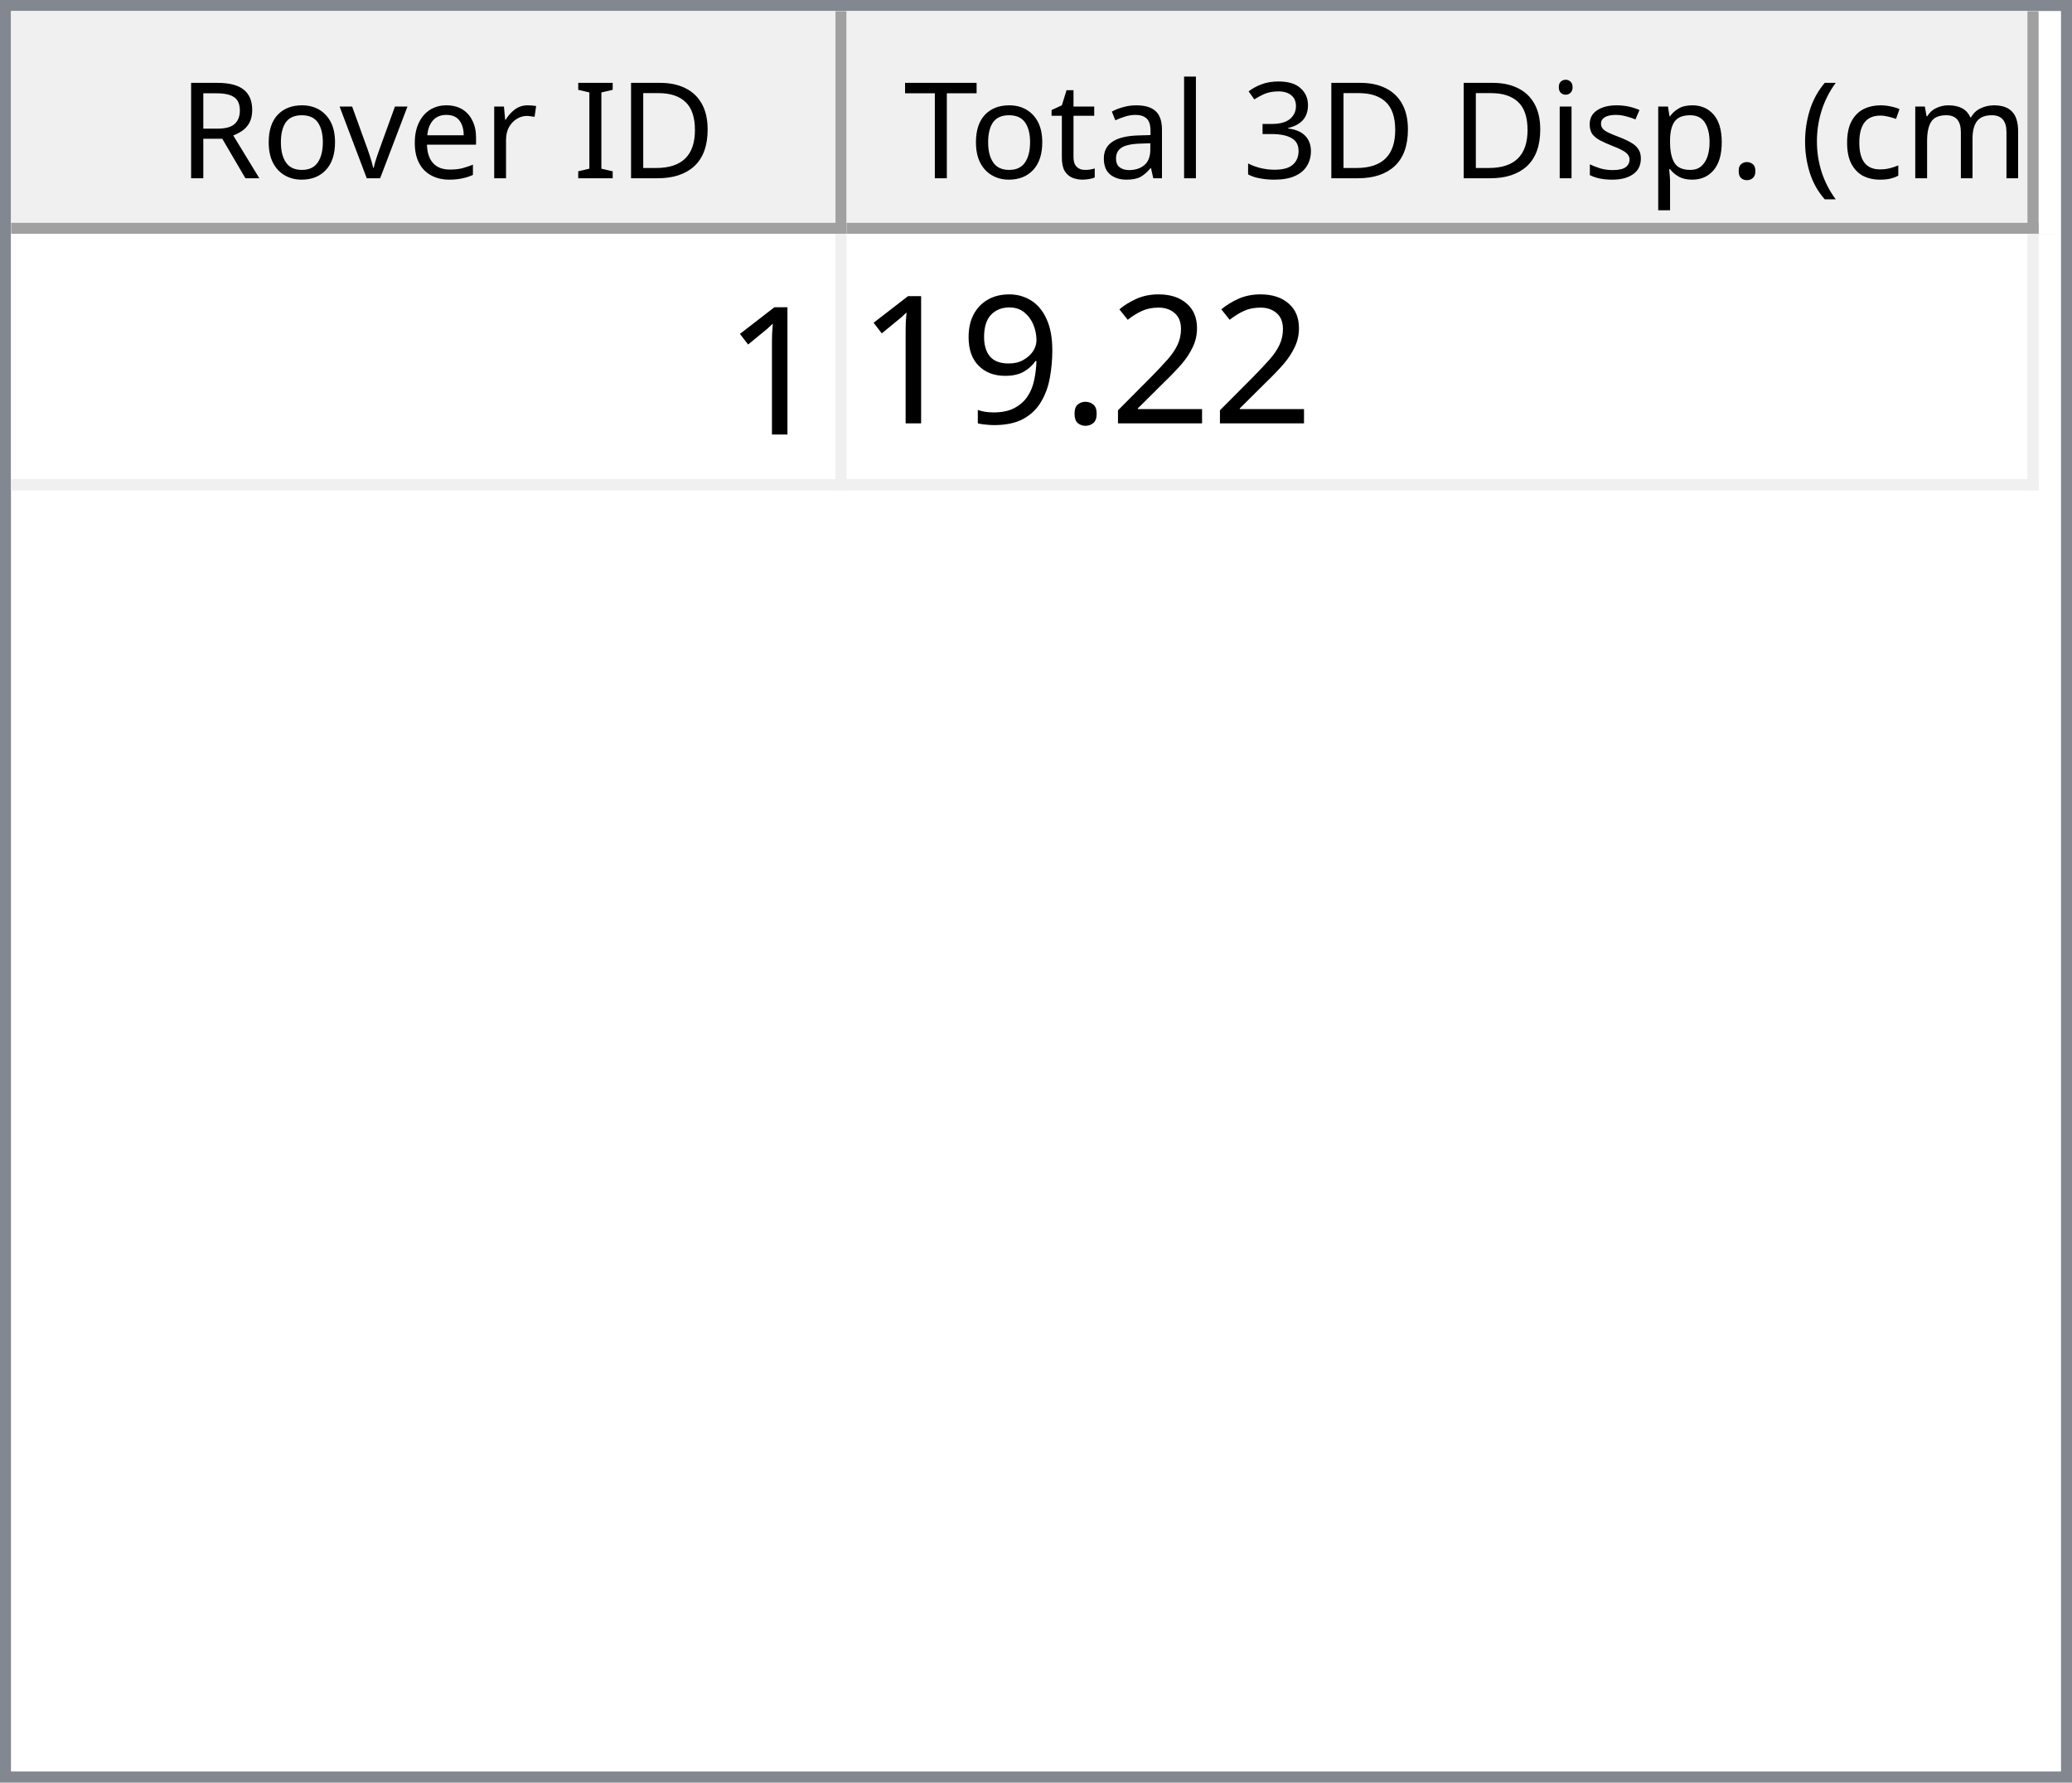
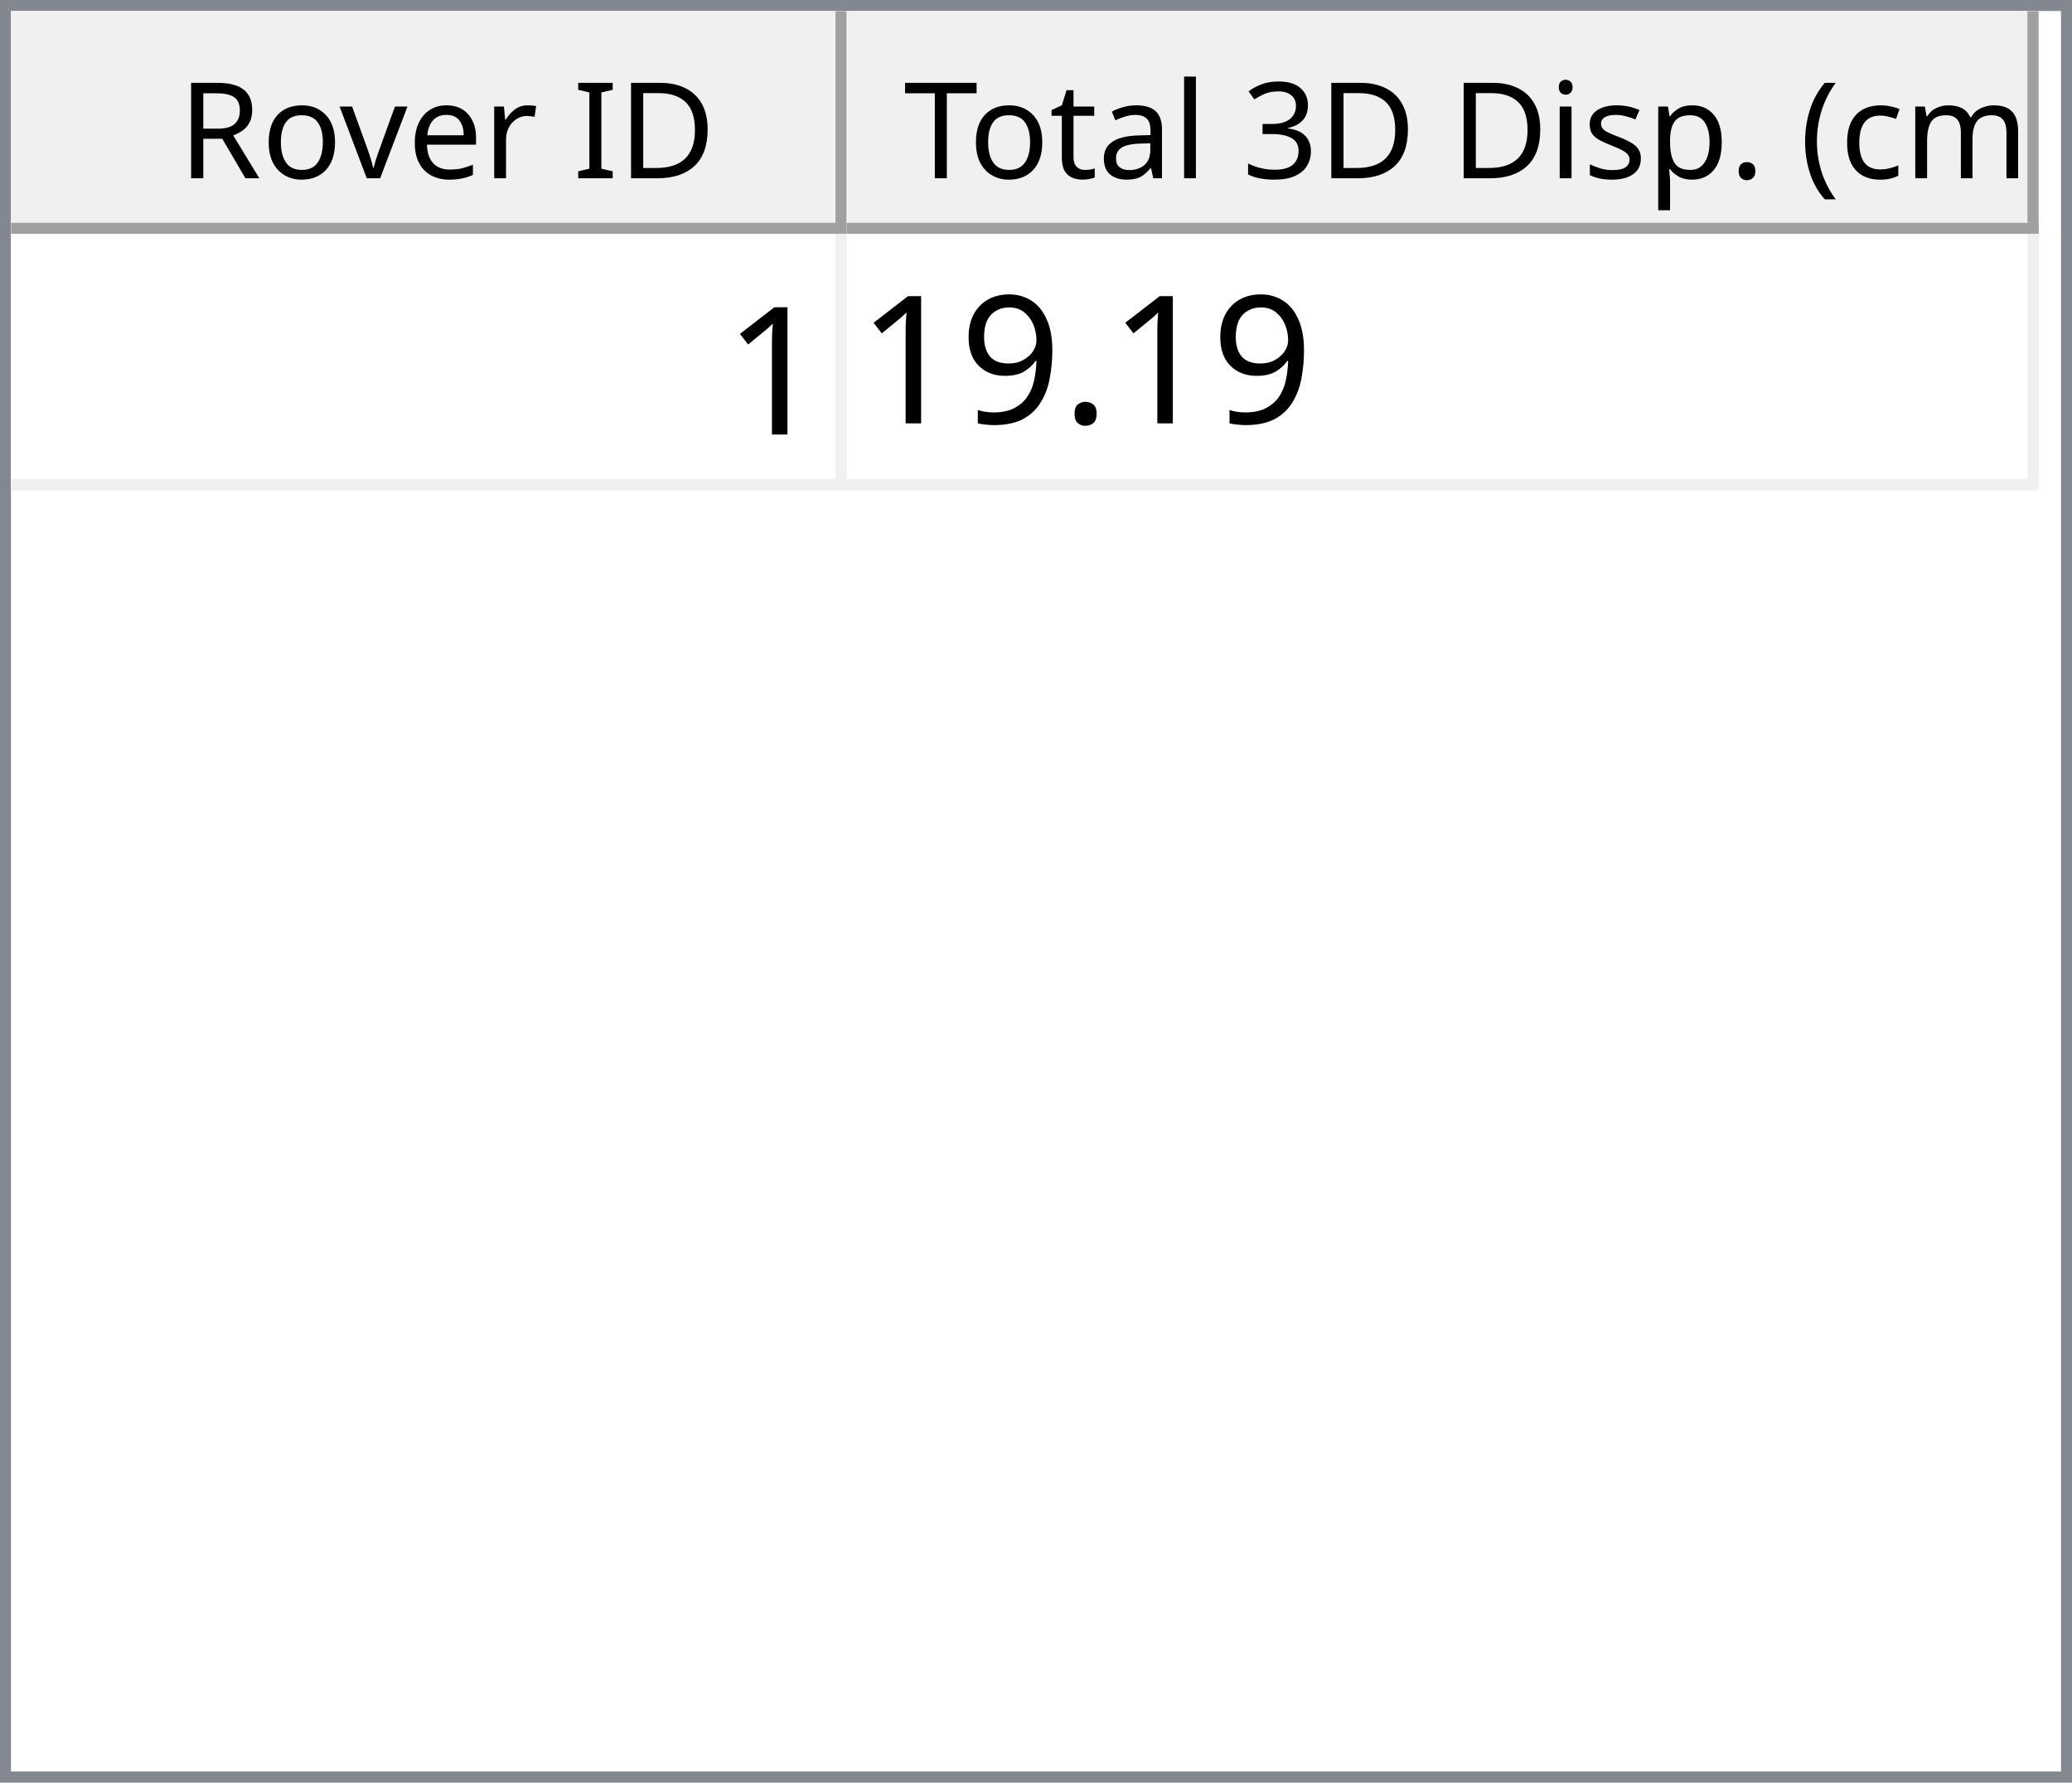
<svg xmlns="http://www.w3.org/2000/svg" style="fill-opacity:1; color-rendering:auto; color-interpolation:auto; text-rendering:auto; stroke:black; stroke-linecap:square; stroke-miterlimit:10; shape-rendering:auto; stroke-opacity:1; fill:black; stroke-dasharray:none; font-weight:normal; stroke-width:1; font-family:'Dialog'; font-style:normal; stroke-linejoin:miter; font-size:12px; stroke-dashoffset:0; image-rendering:auto;" width="186" height="160">
  <defs id="genericDefs" />
  <g>
    <defs id="defs1">
      <clipPath clipPathUnits="userSpaceOnUse" id="clipPath1">
        <path d="M0 0 L186 0 L186 160 L0 160 L0 0 Z" />
      </clipPath>
      <clipPath clipPathUnits="userSpaceOnUse" id="clipPath2">
        <path d="M0 0 L0 160 L186 160 L186 0 Z" />
      </clipPath>
      <clipPath clipPathUnits="userSpaceOnUse" id="clipPath3">
        <path d="M0 0 L0 20 L184 20 L184 0 Z" />
      </clipPath>
      <clipPath clipPathUnits="userSpaceOnUse" id="clipPath4">
        <path d="M0 0 L0 20 L75 20 L75 0 Z" />
      </clipPath>
      <clipPath clipPathUnits="userSpaceOnUse" id="clipPath5">
        <path d="M1 1 L1 19 L74 19 L74 1 Z" />
      </clipPath>
      <clipPath clipPathUnits="userSpaceOnUse" id="clipPath6">
        <path d="M0 0 L0 18 L73 18 L73 0 Z" />
      </clipPath>
      <clipPath clipPathUnits="userSpaceOnUse" id="clipPath7">
        <path d="M-0.5 -0.5 L-0.5 19.5 L74.5 19.5 L74.5 -0.5 Z" />
      </clipPath>
      <clipPath clipPathUnits="userSpaceOnUse" id="clipPath8">
        <path d="M0 0 L0 20 L107 20 L107 0 Z" />
      </clipPath>
      <clipPath clipPathUnits="userSpaceOnUse" id="clipPath9">
        <path d="M1 1 L1 19 L106 19 L106 1 Z" />
      </clipPath>
      <clipPath clipPathUnits="userSpaceOnUse" id="clipPath10">
        <path d="M0 0 L0 18 L105 18 L105 0 Z" />
      </clipPath>
      <clipPath clipPathUnits="userSpaceOnUse" id="clipPath11">
        <path d="M-0.5 -0.5 L-0.5 19.5 L106.5 19.5 L106.5 -0.5 Z" />
      </clipPath>
      <clipPath clipPathUnits="userSpaceOnUse" id="clipPath12">
        <path d="M0 0 L0 138 L184 138 L184 0 Z" />
      </clipPath>
      <clipPath clipPathUnits="userSpaceOnUse" id="clipPath13">
        <path d="M0 0 L0 23 L182 23 L182 0 Z" />
      </clipPath>
      <clipPath clipPathUnits="userSpaceOnUse" id="clipPath14">
        <path d="M-0.5 -0.5 L-0.5 22.5 L181.5 22.5 L181.5 -0.5 Z" />
      </clipPath>
      <clipPath clipPathUnits="userSpaceOnUse" id="clipPath15">
        <path d="M0 0 L0 22 L74 22 L74 0 Z" />
      </clipPath>
      <clipPath clipPathUnits="userSpaceOnUse" id="clipPath16">
        <path d="M0 0 L0 22 L106 22 L106 0 Z" />
      </clipPath>
      <font horiz-adv-x="64.551" id="font1">
        <font-face ascent="107.91" descent="25.098" units-per-em="100" style="font-style:normal; font-family:Segoe UI; font-weight:normal;" />
        <missing-glyph horiz-adv-x="64.551" d="M8.109 0 L8.109 68.266 L56.453 68.266 L56.453 0 L8.109 0 ZM15.328 7.234 L49.219 7.234 L49.219 61.031 L15.328 61.031 L15.328 7.234 Z" />
        <glyph unicode="D" horiz-adv-x="70.117" d="M9.188 0 L9.188 70.016 L28.516 70.016 Q65.531 70.016 65.531 35.891 Q65.531 19.672 55.25 9.836 Q44.969 0 27.734 0 L9.188 0 ZM17.391 62.594 L17.391 7.422 L27.828 7.422 Q41.609 7.422 49.273 14.797 Q56.938 22.172 56.938 35.688 Q56.938 62.594 28.328 62.594 L17.391 62.594 Z" />
        <glyph unicode="I" horiz-adv-x="26.611" d="M17.391 0 L9.188 0 L9.188 70.016 L17.391 70.016 L17.391 0 Z" />
        <glyph unicode=" " horiz-adv-x="27.393" d="" />
        <glyph unicode="r" horiz-adv-x="34.766" d="M34.188 41.891 Q32.078 43.5 28.125 43.5 Q23 43.5 19.555 38.672 Q16.109 33.844 16.109 25.484 L16.109 0 L8.109 0 L8.109 50 L16.109 50 L16.109 39.703 L16.312 39.703 Q18.016 44.969 21.531 47.922 Q25.047 50.875 29.391 50.875 Q32.516 50.875 34.188 50.203 L34.188 41.891 Z" />
        <glyph unicode="e" horiz-adv-x="52.295" d="M48.297 23 L12.984 23 Q13.188 14.656 17.484 10.109 Q21.781 5.562 29.297 5.562 Q37.75 5.562 44.828 11.141 L44.828 3.609 Q38.234 -1.172 27.391 -1.172 Q16.797 -1.172 10.742 5.641 Q4.688 12.453 4.688 24.812 Q4.688 36.469 11.305 43.82 Q17.922 51.172 27.734 51.172 Q37.547 51.172 42.922 44.828 Q48.297 38.484 48.297 27.203 L48.297 23 ZM40.094 29.781 Q40.047 36.719 36.75 40.578 Q33.453 44.438 27.594 44.438 Q21.922 44.438 17.969 40.383 Q14.016 36.328 13.094 29.781 L40.094 29.781 Z" />
        <glyph unicode="v" horiz-adv-x="47.9" d="M47.406 50 L27.484 0 L19.625 0 L0.688 50 L9.469 50 L22.172 13.672 Q23.578 9.672 23.922 6.688 L24.125 6.688 Q24.609 10.453 25.688 13.484 L38.969 50 L47.406 50 Z" />
        <glyph unicode="o" horiz-adv-x="58.594" d="M29 -1.172 Q17.922 -1.172 11.305 5.836 Q4.688 12.844 4.688 24.422 Q4.688 37.016 11.57 44.094 Q18.453 51.172 30.172 51.172 Q41.359 51.172 47.633 44.289 Q53.906 37.406 53.906 25.203 Q53.906 13.234 47.141 6.031 Q40.375 -1.172 29 -1.172 ZM29.594 44.438 Q21.875 44.438 17.383 39.188 Q12.891 33.938 12.891 24.703 Q12.891 15.828 17.43 10.695 Q21.969 5.562 29.594 5.562 Q37.359 5.562 41.531 10.594 Q45.703 15.625 45.703 24.906 Q45.703 34.281 41.531 39.359 Q37.359 44.438 29.594 44.438 Z" />
        <glyph unicode="R" horiz-adv-x="59.814" d="M59.375 0 L49.609 0 L37.891 19.625 Q36.281 22.359 34.766 24.289 Q33.25 26.219 31.664 27.438 Q30.078 28.656 28.25 29.219 Q26.422 29.781 24.125 29.781 L17.391 29.781 L17.391 0 L9.188 0 L9.188 70.016 L30.078 70.016 Q34.672 70.016 38.555 68.867 Q42.438 67.719 45.289 65.375 Q48.141 63.031 49.758 59.547 Q51.375 56.062 51.375 51.375 Q51.375 47.703 50.273 44.656 Q49.172 41.609 47.148 39.211 Q45.125 36.812 42.266 35.133 Q39.406 33.453 35.844 32.516 L35.844 32.328 Q37.594 31.547 38.891 30.547 Q40.188 29.547 41.359 28.18 Q42.531 26.812 43.68 25.078 Q44.828 23.344 46.234 21.047 L59.375 0 ZM17.391 62.594 L17.391 37.203 L28.516 37.203 Q31.594 37.203 34.203 38.133 Q36.812 39.062 38.719 40.797 Q40.625 42.531 41.703 45.047 Q42.781 47.562 42.781 50.688 Q42.781 56.297 39.141 59.445 Q35.5 62.594 28.609 62.594 L17.391 62.594 Z" />
        <glyph unicode=")" horiz-adv-x="30.176" d="M8.297 -15.922 L1.172 -15.922 Q16.406 2.344 16.406 26.812 Q16.406 51.469 1.078 70.016 L8.297 70.016 Q23.531 52.156 23.531 26.703 Q23.531 1.375 8.297 -15.922 Z" />
        <glyph unicode="m" horiz-adv-x="86.133" d="M79.109 0 L71.094 0 L71.094 28.719 Q71.094 37.016 68.531 40.727 Q65.969 44.438 59.906 44.438 Q54.781 44.438 51.195 39.75 Q47.609 35.062 47.609 28.516 L47.609 0 L39.594 0 L39.594 29.688 Q39.594 44.438 28.219 44.438 Q22.953 44.438 19.531 40.016 Q16.109 35.594 16.109 28.516 L16.109 0 L8.109 0 L8.109 50 L16.109 50 L16.109 42.094 L16.312 42.094 Q21.625 51.172 31.844 51.172 Q36.969 51.172 40.773 48.312 Q44.578 45.453 46 40.828 Q51.562 51.172 62.594 51.172 Q79.109 51.172 79.109 30.812 L79.109 0 Z" />
        <glyph unicode="c" horiz-adv-x="46.191" d="M42.188 2.297 Q36.422 -1.172 28.516 -1.172 Q17.828 -1.172 11.258 5.789 Q4.688 12.75 4.688 23.828 Q4.688 36.188 11.766 43.68 Q18.844 51.172 30.672 51.172 Q37.25 51.172 42.281 48.734 L42.281 40.531 Q36.719 44.438 30.375 44.438 Q22.703 44.438 17.797 38.945 Q12.891 33.453 12.891 24.516 Q12.891 15.719 17.508 10.641 Q22.125 5.562 29.891 5.562 Q36.422 5.562 42.188 9.906 L42.188 2.297 Z" />
        <glyph unicode="(" horiz-adv-x="30.176" d="M29.109 -15.922 L21.969 -15.922 Q6.844 1.375 6.844 26.703 Q6.844 52.156 21.969 70.016 L29.203 70.016 Q13.875 51.469 13.875 26.812 Q13.875 2.344 29.109 -15.922 Z" />
        <glyph unicode="." horiz-adv-x="21.68" d="M10.891 -1.078 Q8.641 -1.078 7.055 0.539 Q5.469 2.156 5.469 4.391 Q5.469 6.641 7.055 8.273 Q8.641 9.906 10.891 9.906 Q13.188 9.906 14.797 8.273 Q16.406 6.641 16.406 4.391 Q16.406 2.156 14.797 0.539 Q13.188 -1.078 10.891 -1.078 Z" />
        <glyph unicode="p" horiz-adv-x="58.789" d="M16.312 7.234 L16.109 7.234 L16.109 -23 L8.109 -23 L8.109 50 L16.109 50 L16.109 41.219 L16.312 41.219 Q22.219 51.172 33.594 51.172 Q43.266 51.172 48.688 44.461 Q54.109 37.75 54.109 26.469 Q54.109 13.922 48 6.375 Q41.891 -1.172 31.297 -1.172 Q21.578 -1.172 16.312 7.234 ZM16.109 27.391 L16.109 20.406 Q16.109 14.203 20.141 9.883 Q24.172 5.562 30.375 5.562 Q37.641 5.562 41.773 11.133 Q45.906 16.703 45.906 26.609 Q45.906 34.969 42.047 39.703 Q38.188 44.438 31.594 44.438 Q24.609 44.438 20.359 39.578 Q16.109 34.719 16.109 27.391 Z" />
        <glyph unicode="s" horiz-adv-x="42.432" d="M5.078 1.812 L5.078 10.406 Q11.625 5.562 19.484 5.562 Q30.031 5.562 30.031 12.594 Q30.031 14.594 29.125 15.992 Q28.219 17.391 26.68 18.461 Q25.141 19.531 23.07 20.383 Q21 21.234 18.609 22.172 Q15.281 23.484 12.766 24.828 Q10.25 26.172 8.57 27.859 Q6.891 29.547 6.031 31.695 Q5.172 33.844 5.172 36.719 Q5.172 40.234 6.789 42.945 Q8.406 45.656 11.086 47.484 Q13.766 49.312 17.211 50.242 Q20.656 51.172 24.312 51.172 Q30.812 51.172 35.938 48.922 L35.938 40.828 Q30.422 44.438 23.25 44.438 Q21 44.438 19.195 43.922 Q17.391 43.406 16.094 42.477 Q14.797 41.547 14.086 40.258 Q13.375 38.969 13.375 37.406 Q13.375 35.453 14.086 34.133 Q14.797 32.812 16.164 31.789 Q17.531 30.766 19.484 29.938 Q21.438 29.109 23.922 28.125 Q27.25 26.859 29.883 25.516 Q32.516 24.172 34.375 22.484 Q36.234 20.797 37.234 18.602 Q38.234 16.406 38.234 13.375 Q38.234 9.672 36.602 6.938 Q34.969 4.203 32.234 2.398 Q29.5 0.594 25.93 -0.289 Q22.359 -1.172 18.453 -1.172 Q10.75 -1.172 5.078 1.812 Z" />
        <glyph unicode="i" horiz-adv-x="24.219" d="M12.203 62.703 Q10.062 62.703 8.547 64.164 Q7.031 65.625 7.031 67.875 Q7.031 70.125 8.547 71.609 Q10.062 73.094 12.203 73.094 Q14.406 73.094 15.945 71.609 Q17.484 70.125 17.484 67.875 Q17.484 65.719 15.945 64.211 Q14.406 62.703 12.203 62.703 ZM16.109 0 L8.109 0 L8.109 50 L16.109 50 L16.109 0 Z" />
        <glyph unicode="3" horiz-adv-x="53.906" d="M46.531 19.828 Q46.531 15.094 44.75 11.211 Q42.969 7.328 39.719 4.57 Q36.469 1.812 31.93 0.297 Q27.391 -1.219 21.922 -1.219 Q11.922 -1.219 6 2.594 L6 11.188 Q13.094 5.609 22.219 5.609 Q25.875 5.609 28.828 6.539 Q31.781 7.469 33.906 9.227 Q36.031 10.984 37.18 13.477 Q38.328 15.969 38.328 19.094 Q38.328 32.812 18.797 32.812 L12.984 32.812 L12.984 39.594 L18.5 39.594 Q35.797 39.594 35.797 52.484 Q35.797 64.406 22.609 64.406 Q15.188 64.406 8.688 59.422 L8.688 67.188 Q15.375 71.188 24.609 71.188 Q29 71.188 32.57 69.969 Q36.141 68.75 38.68 66.555 Q41.219 64.359 42.609 61.281 Q44 58.203 44 54.5 Q44 40.672 30.031 36.719 L30.031 36.531 Q33.594 36.141 36.625 34.797 Q39.656 33.453 41.852 31.305 Q44.047 29.156 45.289 26.25 Q46.531 23.344 46.531 19.828 Z" />
        <glyph unicode="l" horiz-adv-x="24.219" d="M16.109 0 L8.109 0 L8.109 74.031 L16.109 74.031 L16.109 0 Z" />
        <glyph unicode="a" horiz-adv-x="50.879" d="M43.891 0 L35.891 0 L35.891 7.812 L35.688 7.812 Q30.469 -1.172 20.312 -1.172 Q12.844 -1.172 8.617 2.781 Q4.391 6.734 4.391 13.281 Q4.391 27.297 20.906 29.594 L35.891 31.688 Q35.891 44.438 25.594 44.438 Q16.547 44.438 9.281 38.281 L9.281 46.484 Q16.656 51.172 26.266 51.172 Q43.891 51.172 43.891 32.516 L43.891 0 ZM35.891 25.297 L23.828 23.641 Q18.266 22.859 15.43 20.875 Q12.594 18.891 12.594 13.875 Q12.594 10.203 15.211 7.883 Q17.828 5.562 22.172 5.562 Q28.125 5.562 32.008 9.742 Q35.891 13.922 35.891 20.312 L35.891 25.297 Z" />
        <glyph unicode="t" horiz-adv-x="33.887" d="M31.297 0.484 Q28.469 -1.078 23.828 -1.078 Q10.688 -1.078 10.688 13.578 L10.688 43.172 L2.094 43.172 L2.094 50 L10.688 50 L10.688 62.203 L18.703 64.797 L18.703 50 L31.297 50 L31.297 43.172 L18.703 43.172 L18.703 14.984 Q18.703 9.969 20.414 7.82 Q22.125 5.672 26.078 5.672 Q29.109 5.672 31.297 7.328 L31.297 0.484 Z" />
        <glyph unicode="T" horiz-adv-x="52.393" d="M50.594 62.594 L30.375 62.594 L30.375 0 L22.172 0 L22.172 62.594 L2 62.594 L2 70.016 L50.594 70.016 L50.594 62.594 Z" />
      </font>
      <font horiz-adv-x="75.0" id="font2">
        <font-face ascent="100.537" descent="21.973" units-per-em="100" style="font-style:normal; font-family:sans-serif; font-weight:normal;" />
        <missing-glyph horiz-adv-x="75.0" d="M12.5 0 L12.5 62.5 L62.5 62.5 L62.5 0 L12.5 0 ZM14.062 1.562 L60.938 1.562 L60.938 60.938 L14.062 60.938 L14.062 1.562 Z" />
        <glyph unicode="1" horiz-adv-x="55.615" d="M37.25 0 L28.469 0 L28.469 56 Q25.297 52.984 20.141 49.953 Q14.984 46.922 10.891 45.406 L10.891 53.906 Q18.266 57.375 23.781 62.305 Q29.297 67.234 31.594 71.875 L37.25 71.875 L37.25 0 Z" />
-         <glyph unicode="2" horiz-adv-x="55.615" d="M50.344 8.453 L50.344 0 L3.031 0 Q2.938 3.172 4.047 6.109 Q5.859 10.938 9.836 15.625 Q13.812 20.312 21.344 26.469 Q33.016 36.031 37.117 41.625 Q41.219 47.219 41.219 52.203 Q41.219 57.422 37.477 61.008 Q33.734 64.594 27.734 64.594 Q21.391 64.594 17.578 60.789 Q13.766 56.984 13.719 50.25 L4.688 51.172 Q5.609 61.281 11.664 66.578 Q17.719 71.875 27.938 71.875 Q38.234 71.875 44.242 66.164 Q50.25 60.453 50.25 52 Q50.25 47.703 48.492 43.555 Q46.734 39.406 42.656 34.812 Q38.578 30.219 29.109 22.219 Q21.188 15.578 18.945 13.211 Q16.703 10.844 15.234 8.453 L50.344 8.453 Z" />
        <glyph unicode="." horiz-adv-x="27.783" d="M9.078 0 L9.078 10.016 L19.094 10.016 L19.094 0 L9.078 0 Z" />
        <glyph unicode="9" horiz-adv-x="55.615" d="M5.469 16.547 L13.922 17.328 Q14.984 11.375 18.016 8.688 Q21.047 6 25.781 6 Q29.828 6 32.883 7.859 Q35.938 9.719 37.891 12.82 Q39.844 15.922 41.164 21.195 Q42.484 26.469 42.484 31.938 Q42.484 32.516 42.438 33.688 Q39.797 29.5 35.234 26.883 Q30.672 24.266 25.344 24.266 Q16.453 24.266 10.305 30.711 Q4.156 37.156 4.156 47.703 Q4.156 58.594 10.578 65.234 Q17 71.875 26.656 71.875 Q33.641 71.875 39.43 68.117 Q45.219 64.359 48.219 57.398 Q51.219 50.438 51.219 37.25 Q51.219 23.531 48.242 15.406 Q45.266 7.281 39.383 3.031 Q33.5 -1.219 25.594 -1.219 Q17.188 -1.219 11.867 3.445 Q6.547 8.109 5.469 16.547 ZM41.453 48.141 Q41.453 55.719 37.43 60.156 Q33.406 64.594 27.734 64.594 Q21.875 64.594 17.531 59.812 Q13.188 55.031 13.188 47.406 Q13.188 40.578 17.312 36.305 Q21.438 32.031 27.484 32.031 Q33.594 32.031 37.523 36.305 Q41.453 40.578 41.453 48.141 Z" />
      </font>
    </defs>
    <g style="fill:white; stroke:white;">
      <rect x="0" y="0" width="186" style="clip-path:url(#clipPath1); stroke:none;" height="160" />
    </g>
    <g style="fill:white; text-rendering:optimizeSpeed; color-rendering:optimizeSpeed; image-rendering:optimizeSpeed; shape-rendering:crispEdges; stroke:white; color-interpolation:sRGB;">
      <rect x="0" width="186" height="160" y="0" style="stroke:none;" />
      <path style="stroke:none;" d="M0 160 L186 160 L186 0 L0 0 Z" />
    </g>
    <g style="fill:rgb(240,240,240); font-family:'Segoe UI'; stroke:rgb(240,240,240);">
      <rect x="0" y="0" width="186" style="clip-path:url(#clipPath2); stroke:none;" height="160" />
    </g>
    <g style="fill:rgb(130,135,144); font-family:'Segoe UI'; stroke:rgb(130,135,144);">
      <path d="M0 0 L186 0 L186 160 L0 160 L0 0 ZM1 1 L185 1 L185 159 L1 159 L1 1 Z" style="fill-rule:evenodd; clip-path:url(#clipPath2); stroke:none;" />
    </g>
    <g style="fill:white; font-family:'Segoe UI'; stroke:white;" transform="translate(1,1)">
      <rect x="0" y="0" width="184" style="clip-path:url(#clipPath3); stroke:none;" height="20" />
    </g>
    <g style="fill:rgb(240,240,240); font-family:'Segoe UI'; stroke:rgb(240,240,240);" transform="translate(1,1)">
      <rect x="0" y="0" width="75" style="clip-path:url(#clipPath4); stroke:none;" height="20" />
    </g>
    <g style="font-family:'Segoe UI';" transform="translate(2,2)">
      <text x="14" xml:space="preserve" y="14" style="clip-path:url(#clipPath6); stroke:none;">Rover ID</text>
    </g>
    <g style="fill:rgb(160,160,160); font-family:'Segoe UI'; stroke:rgb(160,160,160); stroke-linejoin:bevel;" transform="translate(1.5,1.5)">
      <line x1="74" x2="74" y1="0" style="fill:none; clip-path:url(#clipPath7);" y2="19" />
    </g>
    <g style="fill:rgb(160,160,160); font-family:'Segoe UI'; stroke:rgb(160,160,160); stroke-linejoin:bevel;" transform="matrix(1,0,0,1,1,1) translate(0.5,0.5)">
      <line x1="0" x2="74" y1="19" style="fill:none; clip-path:url(#clipPath7);" y2="19" />
    </g>
    <g style="fill:rgb(240,240,240); font-family:'Segoe UI'; stroke:rgb(240,240,240);" transform="translate(76,1)">
      <rect x="0" y="0" width="107" style="clip-path:url(#clipPath8); stroke:none;" height="20" />
    </g>
    <g style="font-family:'Segoe UI';" transform="translate(77,2)">
      <text x="1" xml:space="preserve" y="14" style="clip-path:url(#clipPath10); stroke:none;"> Total 3D Disp. (cm)</text>
    </g>
    <g style="fill:rgb(160,160,160); font-family:'Segoe UI'; stroke:rgb(160,160,160); stroke-linejoin:bevel;" transform="translate(76.5,1.5)">
      <line x1="106" x2="106" y1="0" style="fill:none; clip-path:url(#clipPath11);" y2="19" />
    </g>
    <g style="fill:rgb(160,160,160); font-family:'Segoe UI'; stroke:rgb(160,160,160); stroke-linejoin:bevel;" transform="matrix(1,0,0,1,76,1) translate(0.5,0.5)">
      <line x1="0" x2="106" y1="19" style="fill:none; clip-path:url(#clipPath11);" y2="19" />
    </g>
    <g style="fill:white; font-family:'Segoe UI'; stroke:white;" transform="translate(1,21)">
      <rect x="0" y="0" width="184" style="clip-path:url(#clipPath12); stroke:none;" height="138" />
    </g>
    <g style="fill:rgb(240,240,240); font-size:16px; font-family:sans-serif; stroke:rgb(240,240,240);" transform="translate(1,21)">
      <rect x="0" y="0" width="182" style="clip-path:url(#clipPath13); stroke:none;" height="23" />
      <line transform="translate(0.5,0.5)" x1="0" x2="181" y1="22" style="clip-path:url(#clipPath14); fill:none; stroke-linejoin:bevel;" y2="22" />
    </g>
    <g transform="matrix(1,0,0,1,1,21) translate(0.5,0.5)" style="fill:rgb(240,240,240); font-size:16px; font-family:sans-serif; stroke:rgb(240,240,240); stroke-linejoin:bevel;">
      <line x1="74" x2="74" y1="0" style="fill:none; clip-path:url(#clipPath14);" y2="22" />
    </g>
    <g transform="matrix(1,0,0,1,1,21) translate(0.5,0.5)" style="fill:rgb(240,240,240); font-size:16px; font-family:sans-serif; stroke:rgb(240,240,240); stroke-linejoin:bevel;">
      <line x1="181" x2="181" y1="0" style="fill:none; clip-path:url(#clipPath14);" y2="22" />
    </g>
    <g style="fill:white; font-size:16px; font-family:sans-serif; stroke:white;" transform="matrix(1,0,0,1,1,21)">
      <rect x="0" y="0" width="74" style="clip-path:url(#clipPath15); stroke:none;" height="22" />
      <text x="64" y="18" style="fill:black; clip-path:url(#clipPath15); stroke:none;" xml:space="preserve">1</text>
    </g>
    <g style="fill:white; font-size:16px; font-family:sans-serif; stroke:white;" transform="matrix(1,0,0,1,1,21) translate(75,0)">
      <rect x="0" y="0" width="106" style="clip-path:url(#clipPath16); stroke:none;" height="22" />
-       <text x="1" y="17" style="fill:black; clip-path:url(#clipPath16); stroke:none;" xml:space="preserve">19.22</text>
+       <text x="1" y="17" style="fill:black; clip-path:url(#clipPath16); stroke:none;" xml:space="preserve">19.19</text>
    </g>
  </g>
</svg>
